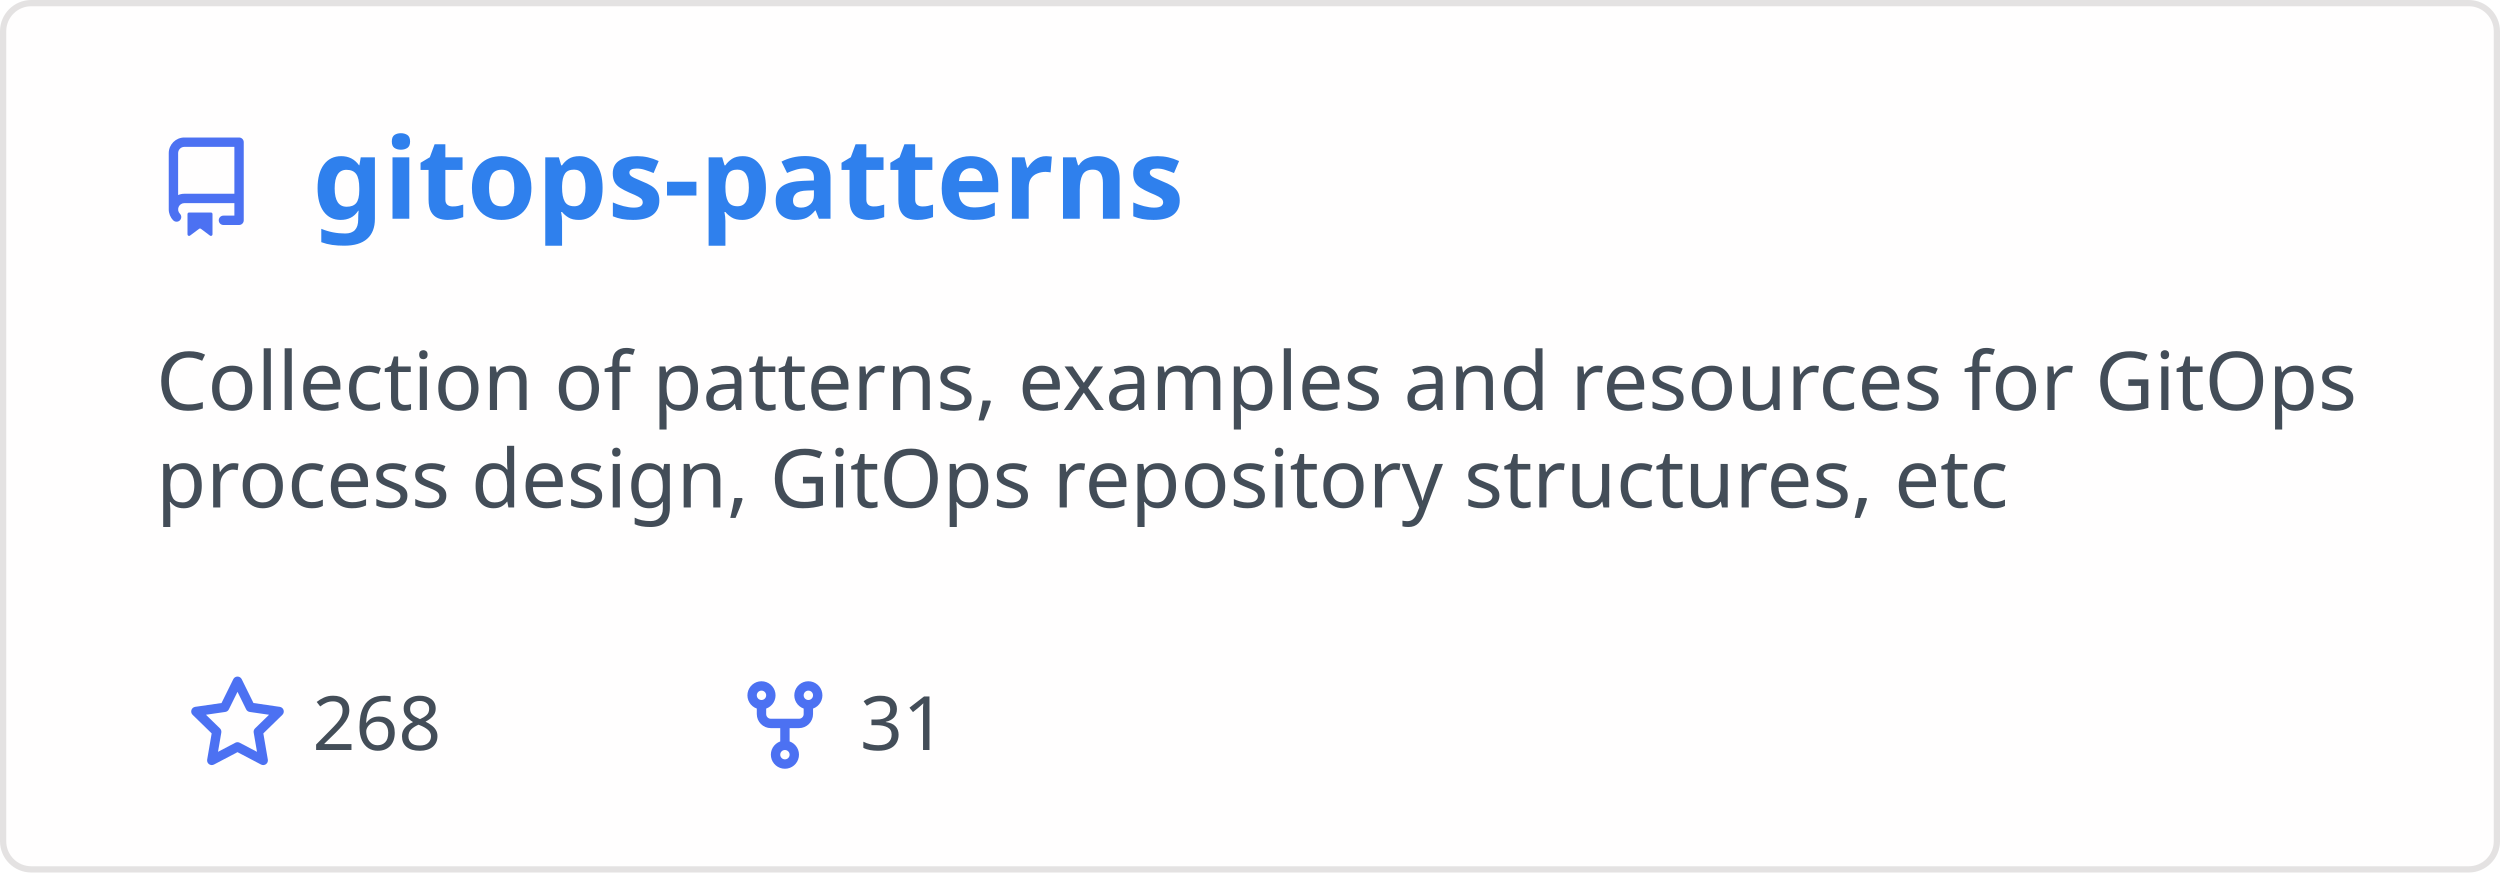
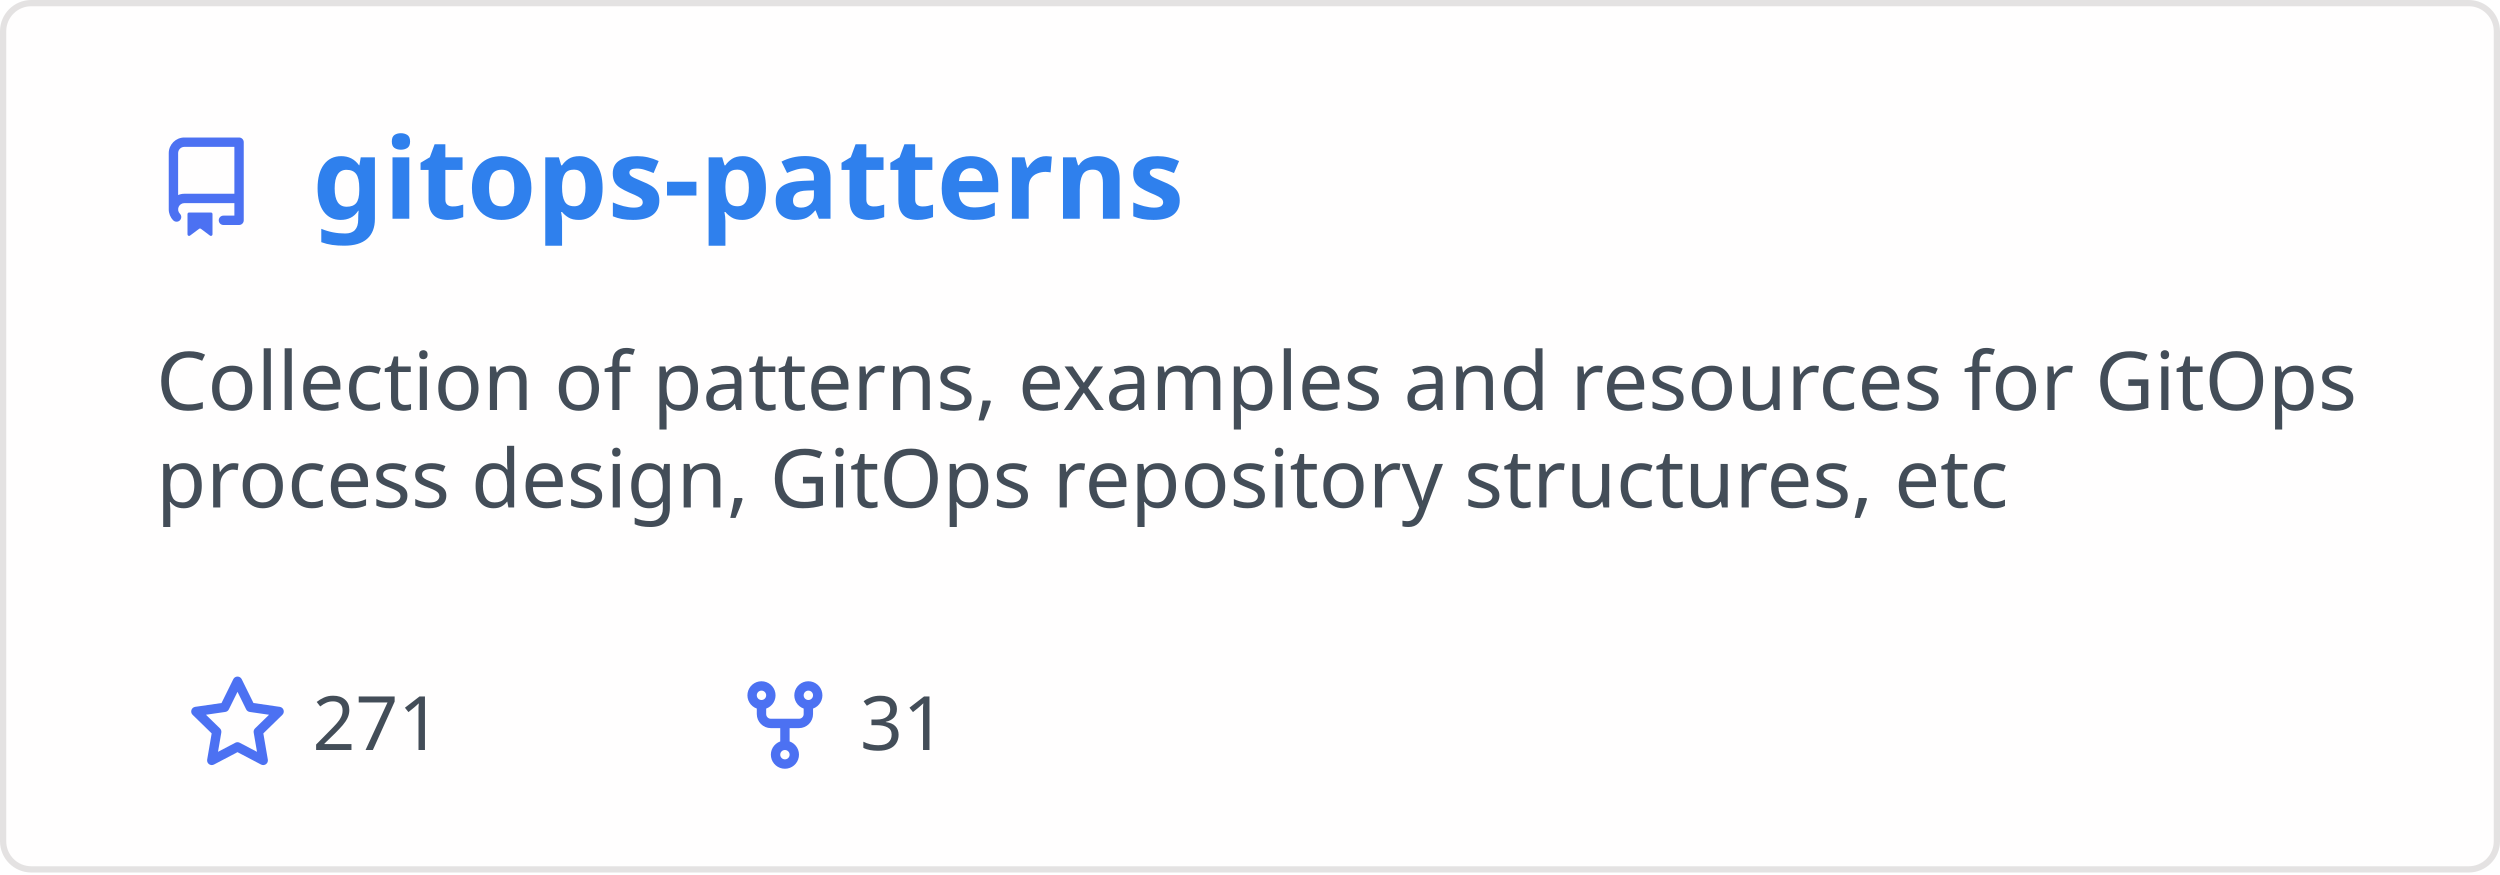
<svg xmlns="http://www.w3.org/2000/svg" width="400" height="140" viewBox="0 0 400 140" fill="none" role="img" aria-labelledby="descId">
  <style>
          .header {
            font: 600 18px 'Segoe UI', Ubuntu, Sans-Serif;
            fill: #2f80ed;
            animation: fadeInAnimation 0.8s ease-in-out forwards;
          }
          @supports(-moz-appearance: auto) {
            /* Selector detects Firefox */
            .header { font-size: 15.5px; }
          }
          
    .description { font: 400 13px 'Segoe UI', Ubuntu, Sans-Serif; fill: #434d58 }
    .gray { font: 400 12px 'Segoe UI', Ubuntu, Sans-Serif; fill: #434d58 }
    .icon { fill: #4c71f2 }
    .badge { font: 600 11px 'Segoe UI', Ubuntu, Sans-Serif; }
    .badge rect { opacity: 0.2 }
  

          
      /* Animations */
      @keyframes scaleInAnimation {
        from {
          transform: translate(-5px, 5px) scale(0);
        }
        to {
          transform: translate(-5px, 5px) scale(1);
        }
      }
      @keyframes fadeInAnimation {
        from {
          opacity: 0;
        }
        to {
          opacity: 1;
        }
      }
    
          * { animation-duration: 0s !important; animation-delay: 0s !important; }
        </style>
  <rect data-testid="card-bg" x="0.5" y="0.5" rx="4.5" height="99%" stroke="#e4e2e2" width="399" fill="#fffefe" stroke-opacity="1" />
  <g data-testid="card-title" transform="translate(25, 35)">
    <g transform="translate(0, 0)">
      <svg class="icon" x="0" y="-13" viewBox="0 0 16 16" version="1.1" width="16" height="16">
        <path fill-rule="evenodd" d="M2 2.5A2.5 2.5 0 014.5 0h8.75a.75.75 0 01.75.75v12.5a.75.75 0 01-.75.75h-2.5a.75.75 0 110-1.5h1.75v-2h-8a1 1 0 00-.714 1.7.75.75 0 01-1.072 1.05A2.495 2.495 0 012 11.5v-9zm10.5-1V9h-8c-.356 0-.694.074-1 .208V2.5a1 1 0 011-1h8zM5 12.25v3.25a.25.25 0 00.4.2l1.45-1.087a.25.25 0 01.3 0L8.6 15.7a.25.25 0 00.4-.2v-3.25a.25.25 0 00-.25-.25h-3.5a.25.25 0 00-.25.25z" />
      </svg>
    </g>
    <g transform="translate(25, 0)">
      <text x="0" y="0" class="header" data-testid="header">gitops-patterns</text>
    </g>
  </g>
  <g data-testid="main-card-body" transform="translate(0, 55)">
    <text class="description" x="25" y="-5">
      <tspan dy="1.2em" x="25">Collection of patterns, examples and resources for GitOps</tspan>
      <tspan dy="1.2em" x="25">process design, GitOps repository structures, etc</tspan>
    </text>
    <g transform="translate(30, 65)">
      <g transform="translate(0, 0)">
        <g transform="translate(0, 0)">
          <svg class="icon" y="-12" viewBox="0 0 16 16" version="1.1" width="16" height="16">
            <path fill-rule="evenodd" d="M8 .25a.75.75 0 01.673.418l1.882 3.815 4.21.612a.75.75 0 01.416 1.279l-3.046 2.97.719 4.192a.75.75 0 01-1.088.791L8 12.347l-3.766 1.98a.75.75 0 01-1.088-.79l.72-4.194L.818 6.374a.75.75 0 01.416-1.28l4.21-.611L7.327.668A.75.75 0 018 .25zm0 2.445L6.615 5.5a.75.75 0 01-.564.41l-3.097.45 2.24 2.184a.75.75 0 01.216.664l-.528 3.084 2.769-1.456a.75.75 0 01.698 0l2.77 1.456-.53-3.084a.75.75 0 01.216-.664l2.24-2.183-3.096-.45a.75.75 0 01-.564-.41L8 2.694v.001z" />
          </svg>
        </g>
        <g transform="translate(20, 0)">
-           <text data-testid="stargazers" class="gray">268</text>
+           <text data-testid="stargazers" class="gray">271</text>
        </g>
      </g>
      <g transform="translate(87.5875, 0)">
        <g transform="translate(0, 0)">
          <svg class="icon" y="-12" viewBox="0 0 16 16" version="1.1" width="16" height="16">
            <path fill-rule="evenodd" d="M5 3.25a.75.75 0 11-1.5 0 .75.75 0 011.5 0zm0 2.122a2.25 2.25 0 10-1.5 0v.878A2.25 2.25 0 005.75 8.5h1.5v2.128a2.251 2.251 0 101.5 0V8.5h1.5a2.25 2.25 0 002.25-2.25v-.878a2.25 2.25 0 10-1.5 0v.878a.75.75 0 01-.75.75h-4.5A.75.75 0 015 6.25v-.878zm3.75 7.378a.75.75 0 11-1.5 0 .75.75 0 011.5 0zm3-8.75a.75.75 0 100-1.5.75.75 0 000 1.5z" />
          </svg>
        </g>
        <g transform="translate(20, 0)">
          <text data-testid="forkcount" class="gray">31</text>
        </g>
      </g>
    </g>
  </g>
</svg>
